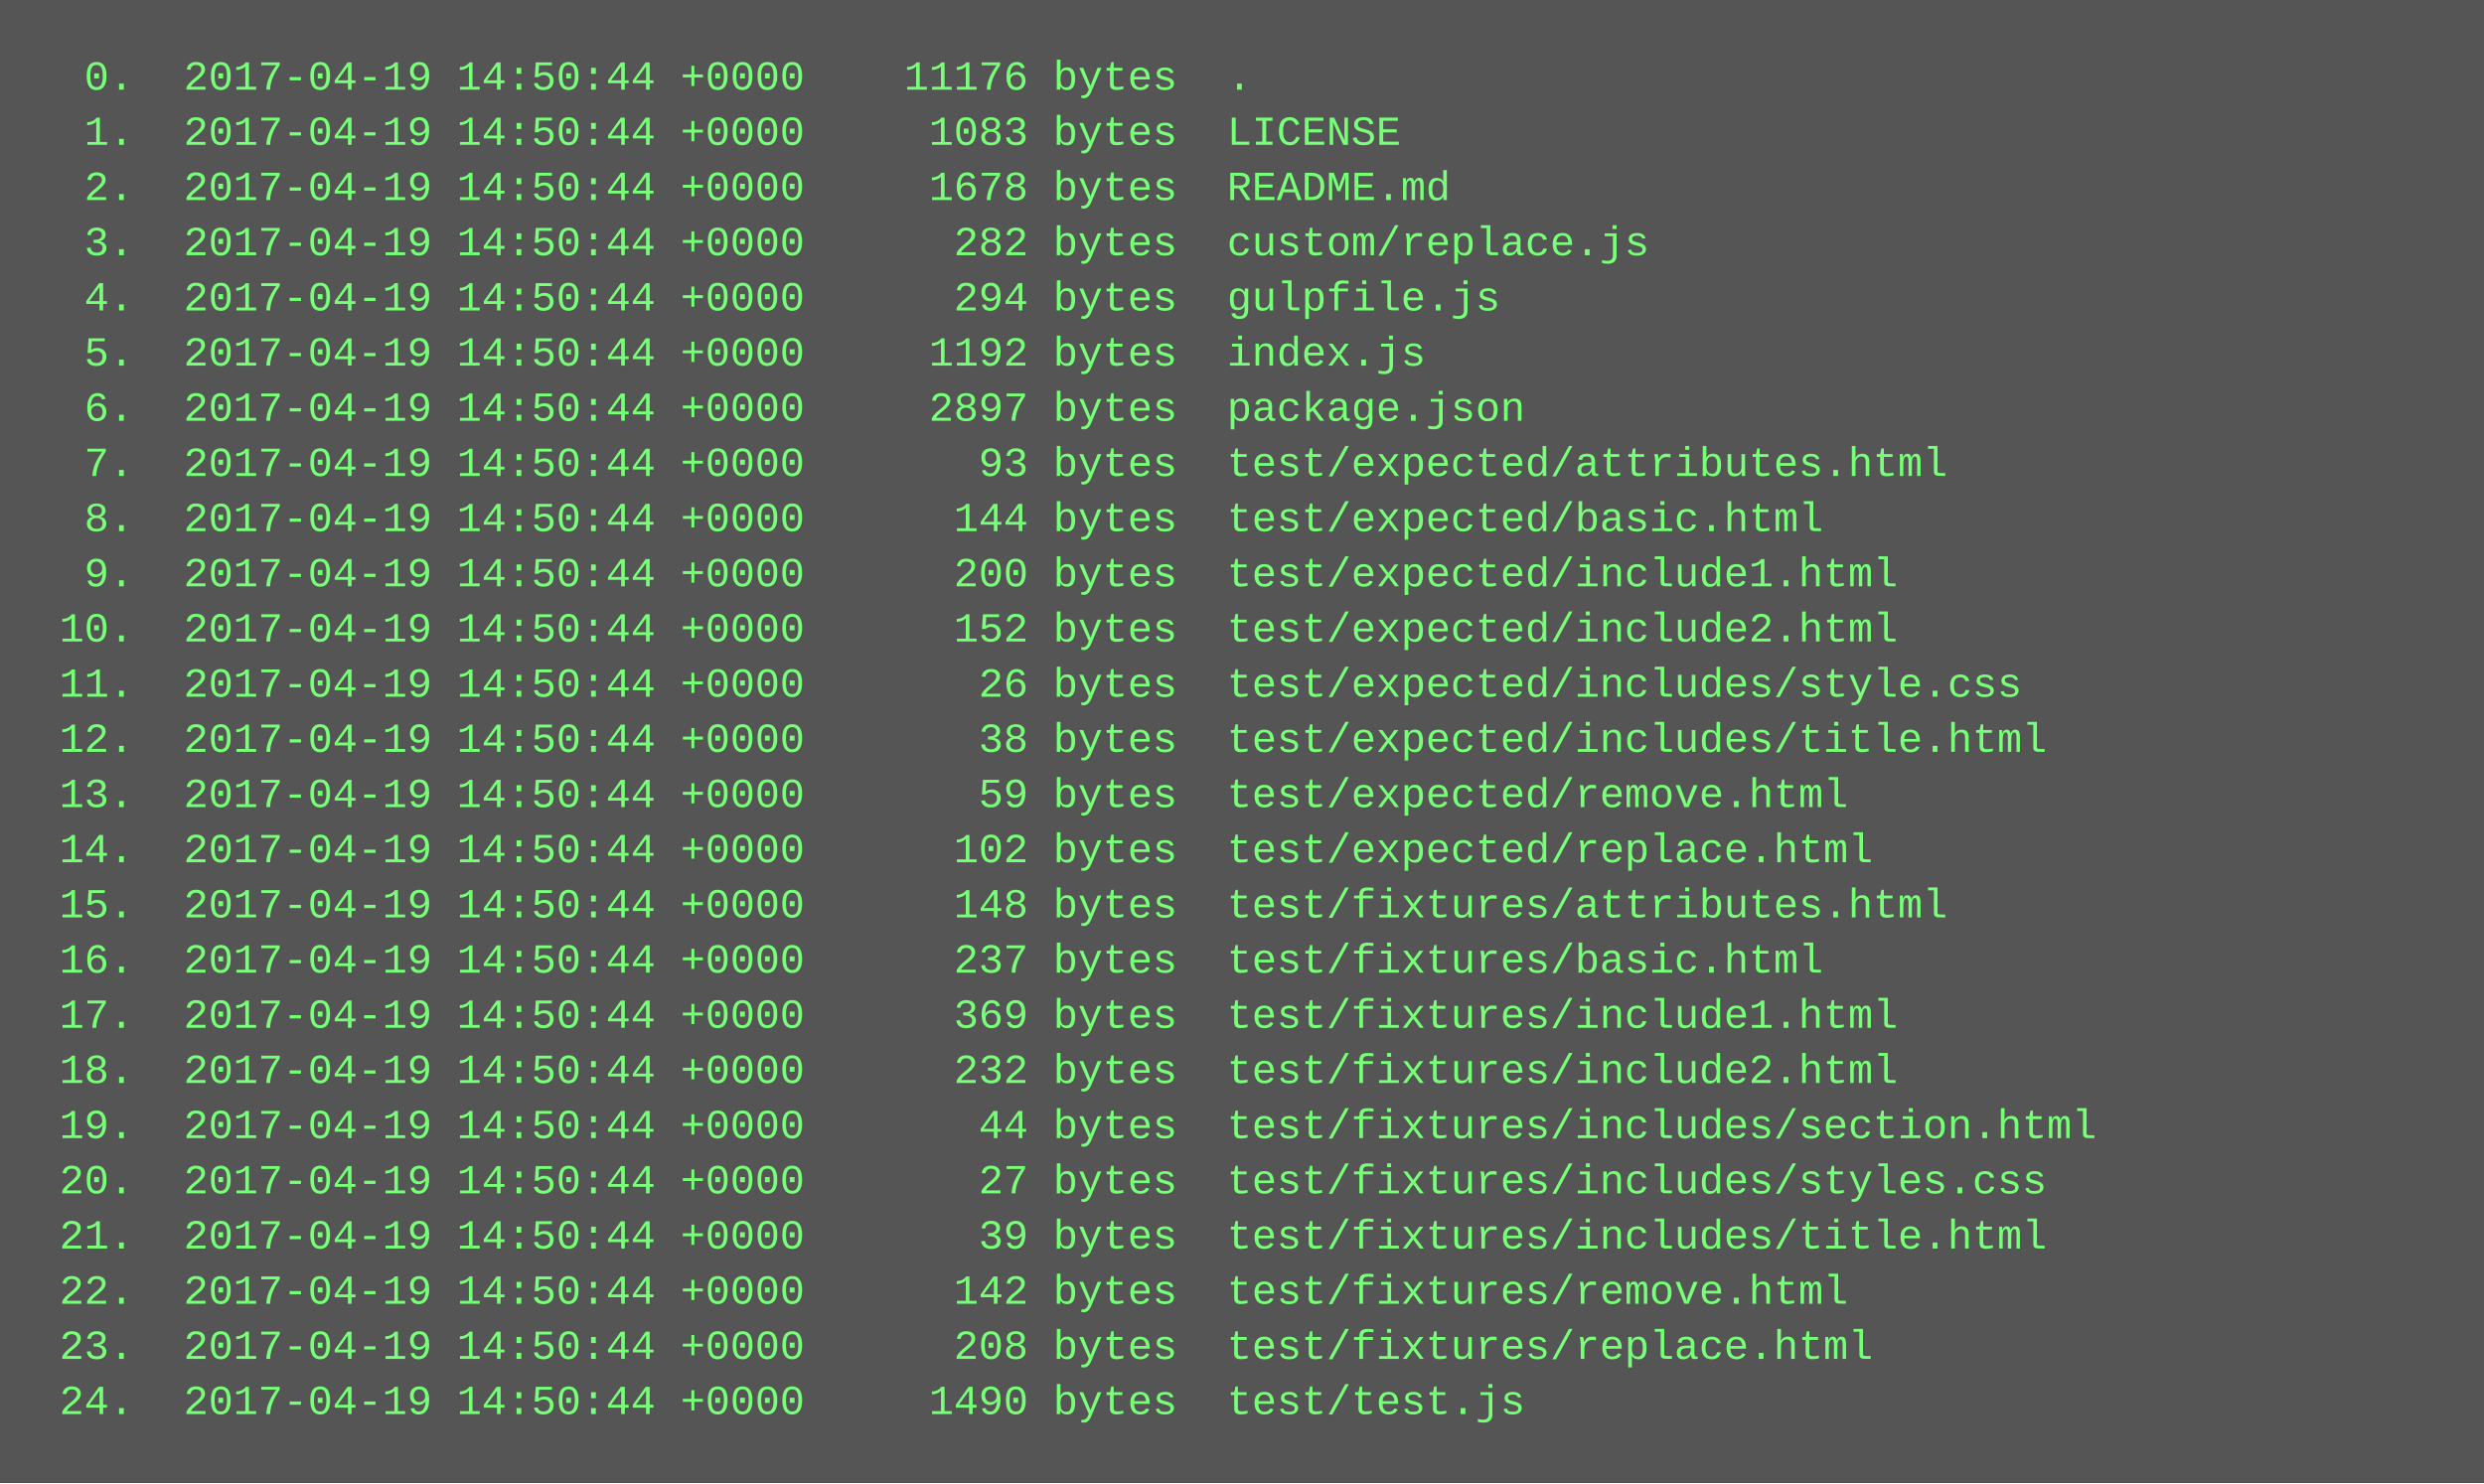
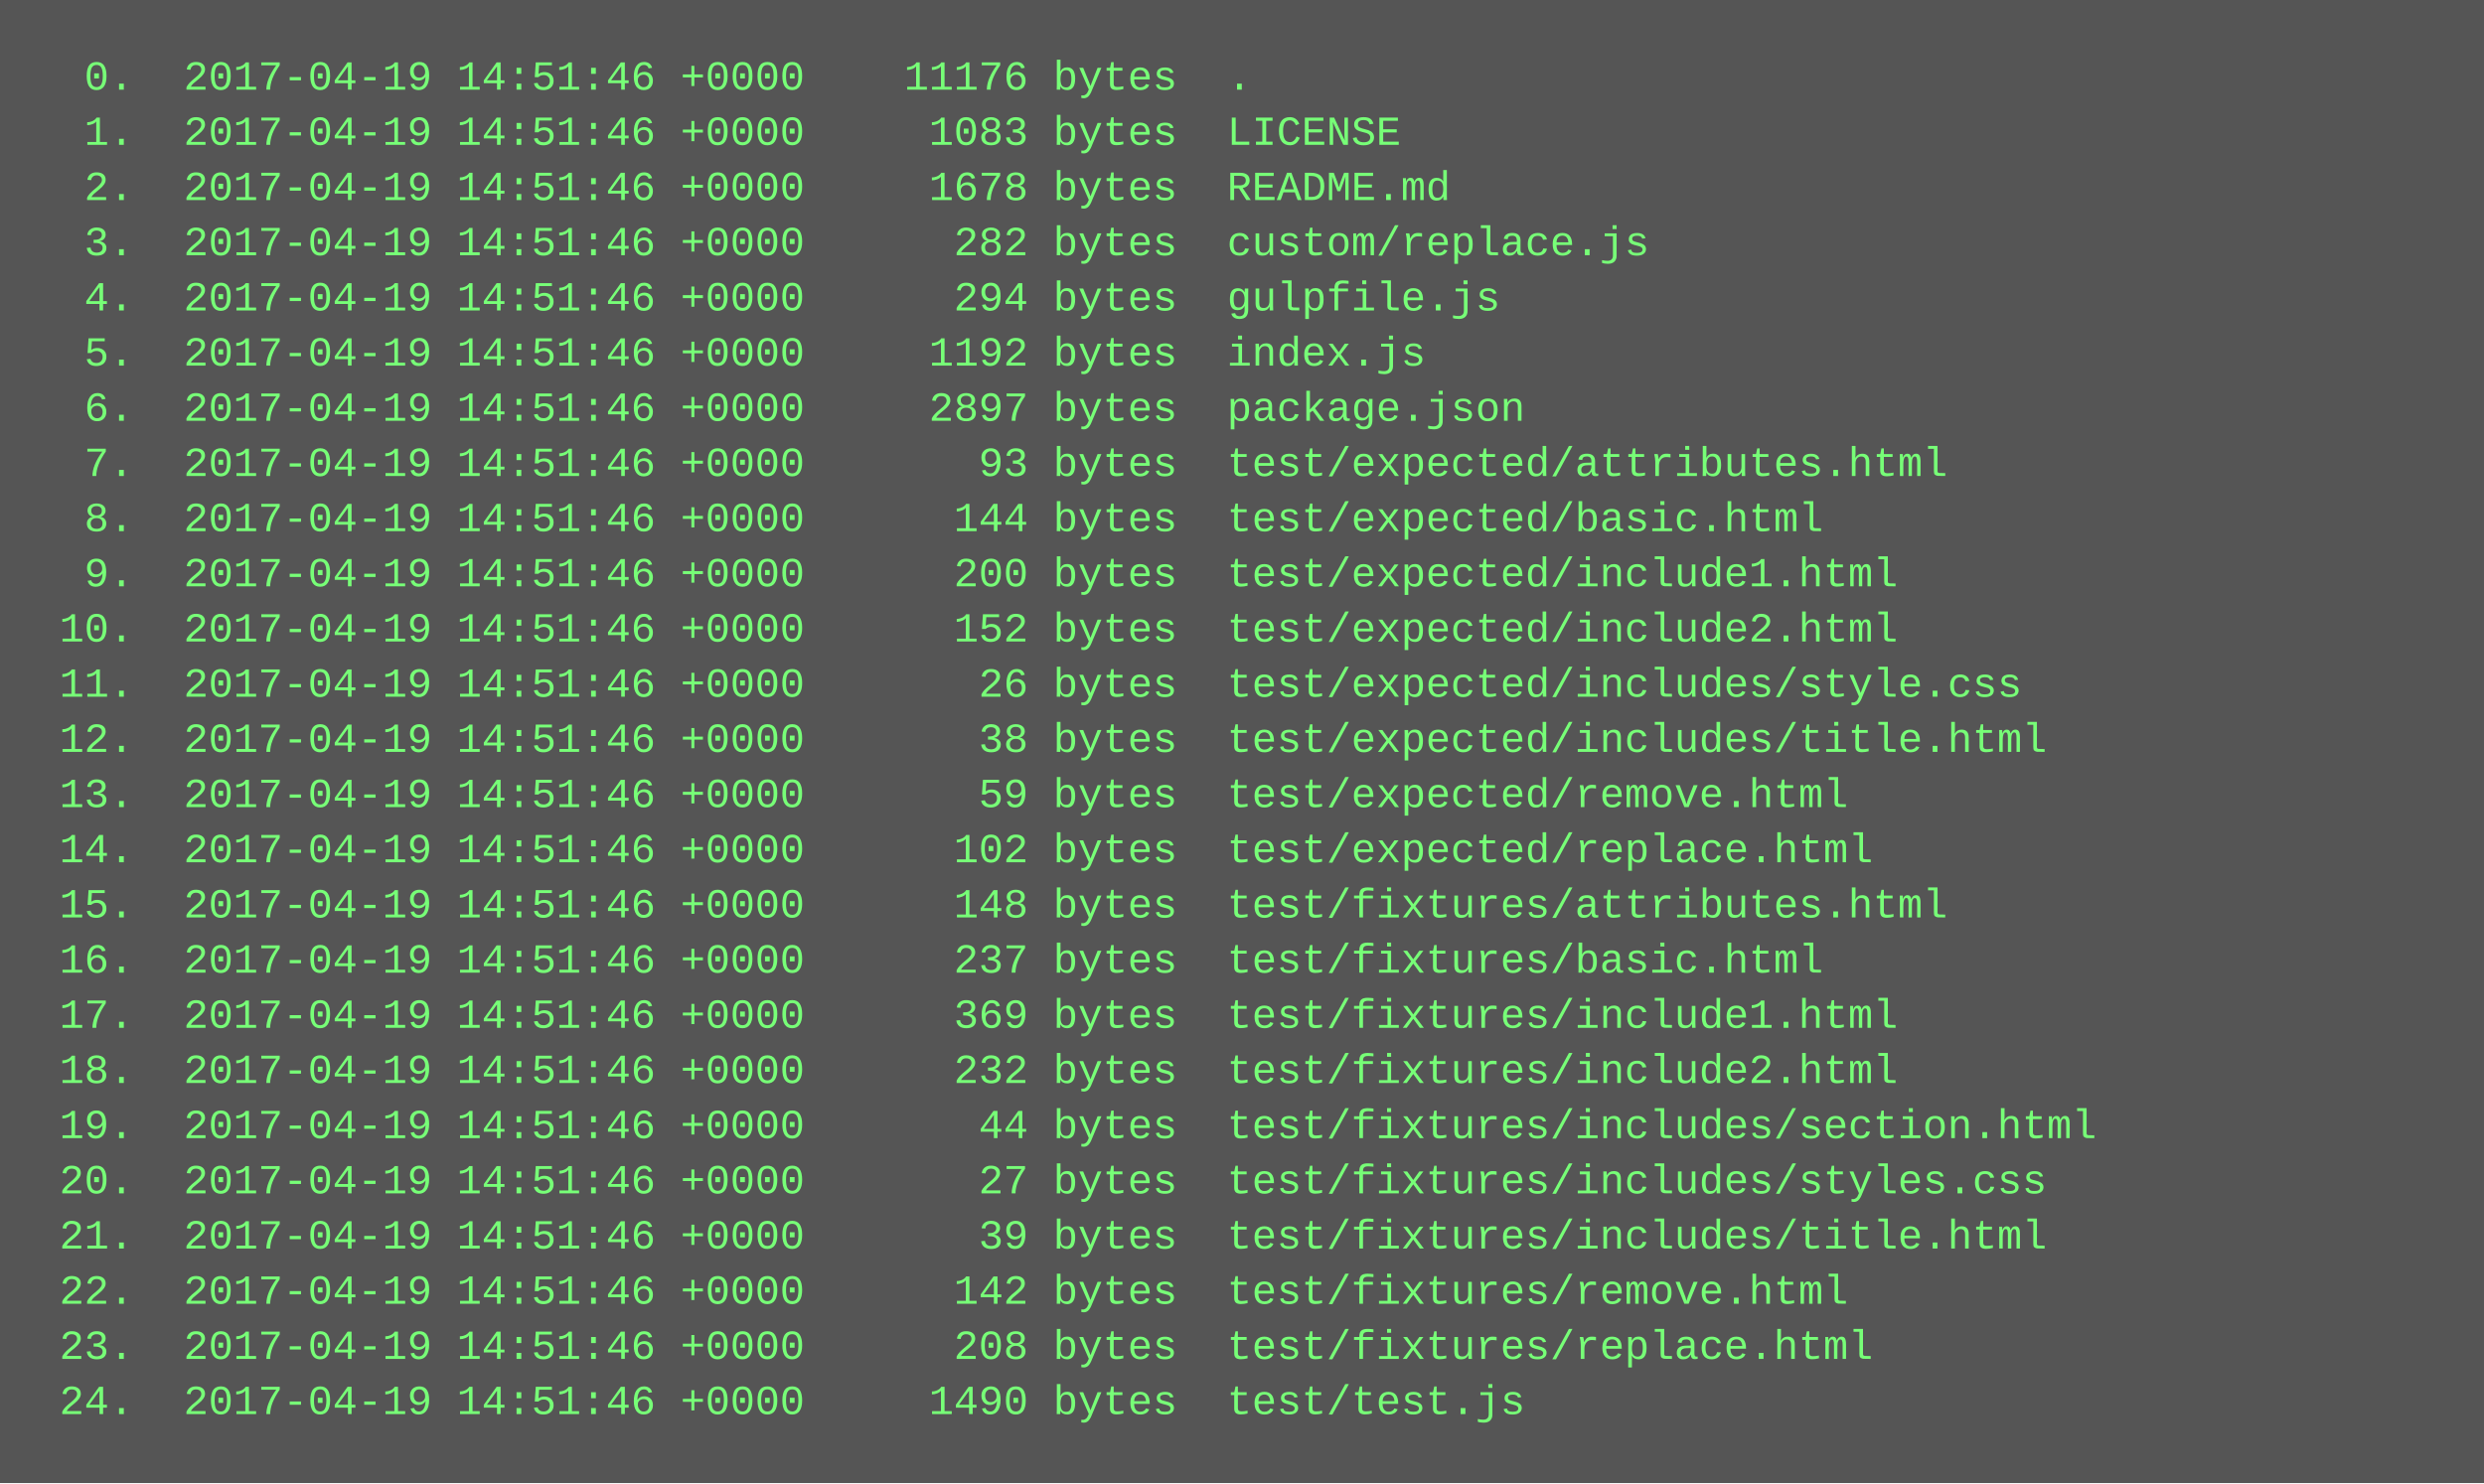
<svg xmlns="http://www.w3.org/2000/svg" height="430" width="720">
  <rect height="430" fill="#555" width="720" />
  <text fill="#7f7" font-family="Courier New" font-size="12" xml:space="preserve">
-     <tspan x="10" y="26">  0.  2017-04-19 14:50:44 +0000    11176 bytes  .</tspan>
-     <tspan x="10" y="42">  1.  2017-04-19 14:50:44 +0000     1083 bytes  LICENSE</tspan>
-     <tspan x="10" y="58">  2.  2017-04-19 14:50:44 +0000     1678 bytes  README.md</tspan>
-     <tspan x="10" y="74">  3.  2017-04-19 14:50:44 +0000      282 bytes  custom/replace.js</tspan>
-     <tspan x="10" y="90">  4.  2017-04-19 14:50:44 +0000      294 bytes  gulpfile.js</tspan>
-     <tspan x="10" y="106">  5.  2017-04-19 14:50:44 +0000     1192 bytes  index.js</tspan>
-     <tspan x="10" y="122">  6.  2017-04-19 14:50:44 +0000     2897 bytes  package.json</tspan>
-     <tspan x="10" y="138">  7.  2017-04-19 14:50:44 +0000       93 bytes  test/expected/attributes.html</tspan>
-     <tspan x="10" y="154">  8.  2017-04-19 14:50:44 +0000      144 bytes  test/expected/basic.html</tspan>
-     <tspan x="10" y="170">  9.  2017-04-19 14:50:44 +0000      200 bytes  test/expected/include1.html</tspan>
-     <tspan x="10" y="186"> 10.  2017-04-19 14:50:44 +0000      152 bytes  test/expected/include2.html</tspan>
-     <tspan x="10" y="202"> 11.  2017-04-19 14:50:44 +0000       26 bytes  test/expected/includes/style.css</tspan>
-     <tspan x="10" y="218"> 12.  2017-04-19 14:50:44 +0000       38 bytes  test/expected/includes/title.html</tspan>
-     <tspan x="10" y="234"> 13.  2017-04-19 14:50:44 +0000       59 bytes  test/expected/remove.html</tspan>
-     <tspan x="10" y="250"> 14.  2017-04-19 14:50:44 +0000      102 bytes  test/expected/replace.html</tspan>
-     <tspan x="10" y="266"> 15.  2017-04-19 14:50:44 +0000      148 bytes  test/fixtures/attributes.html</tspan>
-     <tspan x="10" y="282"> 16.  2017-04-19 14:50:44 +0000      237 bytes  test/fixtures/basic.html</tspan>
-     <tspan x="10" y="298"> 17.  2017-04-19 14:50:44 +0000      369 bytes  test/fixtures/include1.html</tspan>
-     <tspan x="10" y="314"> 18.  2017-04-19 14:50:44 +0000      232 bytes  test/fixtures/include2.html</tspan>
-     <tspan x="10" y="330"> 19.  2017-04-19 14:50:44 +0000       44 bytes  test/fixtures/includes/section.html</tspan>
-     <tspan x="10" y="346"> 20.  2017-04-19 14:50:44 +0000       27 bytes  test/fixtures/includes/styles.css</tspan>
-     <tspan x="10" y="362"> 21.  2017-04-19 14:50:44 +0000       39 bytes  test/fixtures/includes/title.html</tspan>
-     <tspan x="10" y="378"> 22.  2017-04-19 14:50:44 +0000      142 bytes  test/fixtures/remove.html</tspan>
-     <tspan x="10" y="394"> 23.  2017-04-19 14:50:44 +0000      208 bytes  test/fixtures/replace.html</tspan>
-     <tspan x="10" y="410"> 24.  2017-04-19 14:50:44 +0000     1490 bytes  test/test.js</tspan>
+     <tspan x="10" y="26">  0.  2017-04-19 14:51:46 +0000    11176 bytes  .</tspan>
+     <tspan x="10" y="42">  1.  2017-04-19 14:51:46 +0000     1083 bytes  LICENSE</tspan>
+     <tspan x="10" y="58">  2.  2017-04-19 14:51:46 +0000     1678 bytes  README.md</tspan>
+     <tspan x="10" y="74">  3.  2017-04-19 14:51:46 +0000      282 bytes  custom/replace.js</tspan>
+     <tspan x="10" y="90">  4.  2017-04-19 14:51:46 +0000      294 bytes  gulpfile.js</tspan>
+     <tspan x="10" y="106">  5.  2017-04-19 14:51:46 +0000     1192 bytes  index.js</tspan>
+     <tspan x="10" y="122">  6.  2017-04-19 14:51:46 +0000     2897 bytes  package.json</tspan>
+     <tspan x="10" y="138">  7.  2017-04-19 14:51:46 +0000       93 bytes  test/expected/attributes.html</tspan>
+     <tspan x="10" y="154">  8.  2017-04-19 14:51:46 +0000      144 bytes  test/expected/basic.html</tspan>
+     <tspan x="10" y="170">  9.  2017-04-19 14:51:46 +0000      200 bytes  test/expected/include1.html</tspan>
+     <tspan x="10" y="186"> 10.  2017-04-19 14:51:46 +0000      152 bytes  test/expected/include2.html</tspan>
+     <tspan x="10" y="202"> 11.  2017-04-19 14:51:46 +0000       26 bytes  test/expected/includes/style.css</tspan>
+     <tspan x="10" y="218"> 12.  2017-04-19 14:51:46 +0000       38 bytes  test/expected/includes/title.html</tspan>
+     <tspan x="10" y="234"> 13.  2017-04-19 14:51:46 +0000       59 bytes  test/expected/remove.html</tspan>
+     <tspan x="10" y="250"> 14.  2017-04-19 14:51:46 +0000      102 bytes  test/expected/replace.html</tspan>
+     <tspan x="10" y="266"> 15.  2017-04-19 14:51:46 +0000      148 bytes  test/fixtures/attributes.html</tspan>
+     <tspan x="10" y="282"> 16.  2017-04-19 14:51:46 +0000      237 bytes  test/fixtures/basic.html</tspan>
+     <tspan x="10" y="298"> 17.  2017-04-19 14:51:46 +0000      369 bytes  test/fixtures/include1.html</tspan>
+     <tspan x="10" y="314"> 18.  2017-04-19 14:51:46 +0000      232 bytes  test/fixtures/include2.html</tspan>
+     <tspan x="10" y="330"> 19.  2017-04-19 14:51:46 +0000       44 bytes  test/fixtures/includes/section.html</tspan>
+     <tspan x="10" y="346"> 20.  2017-04-19 14:51:46 +0000       27 bytes  test/fixtures/includes/styles.css</tspan>
+     <tspan x="10" y="362"> 21.  2017-04-19 14:51:46 +0000       39 bytes  test/fixtures/includes/title.html</tspan>
+     <tspan x="10" y="378"> 22.  2017-04-19 14:51:46 +0000      142 bytes  test/fixtures/remove.html</tspan>
+     <tspan x="10" y="394"> 23.  2017-04-19 14:51:46 +0000      208 bytes  test/fixtures/replace.html</tspan>
+     <tspan x="10" y="410"> 24.  2017-04-19 14:51:46 +0000     1490 bytes  test/test.js</tspan>
  </text>
</svg>
